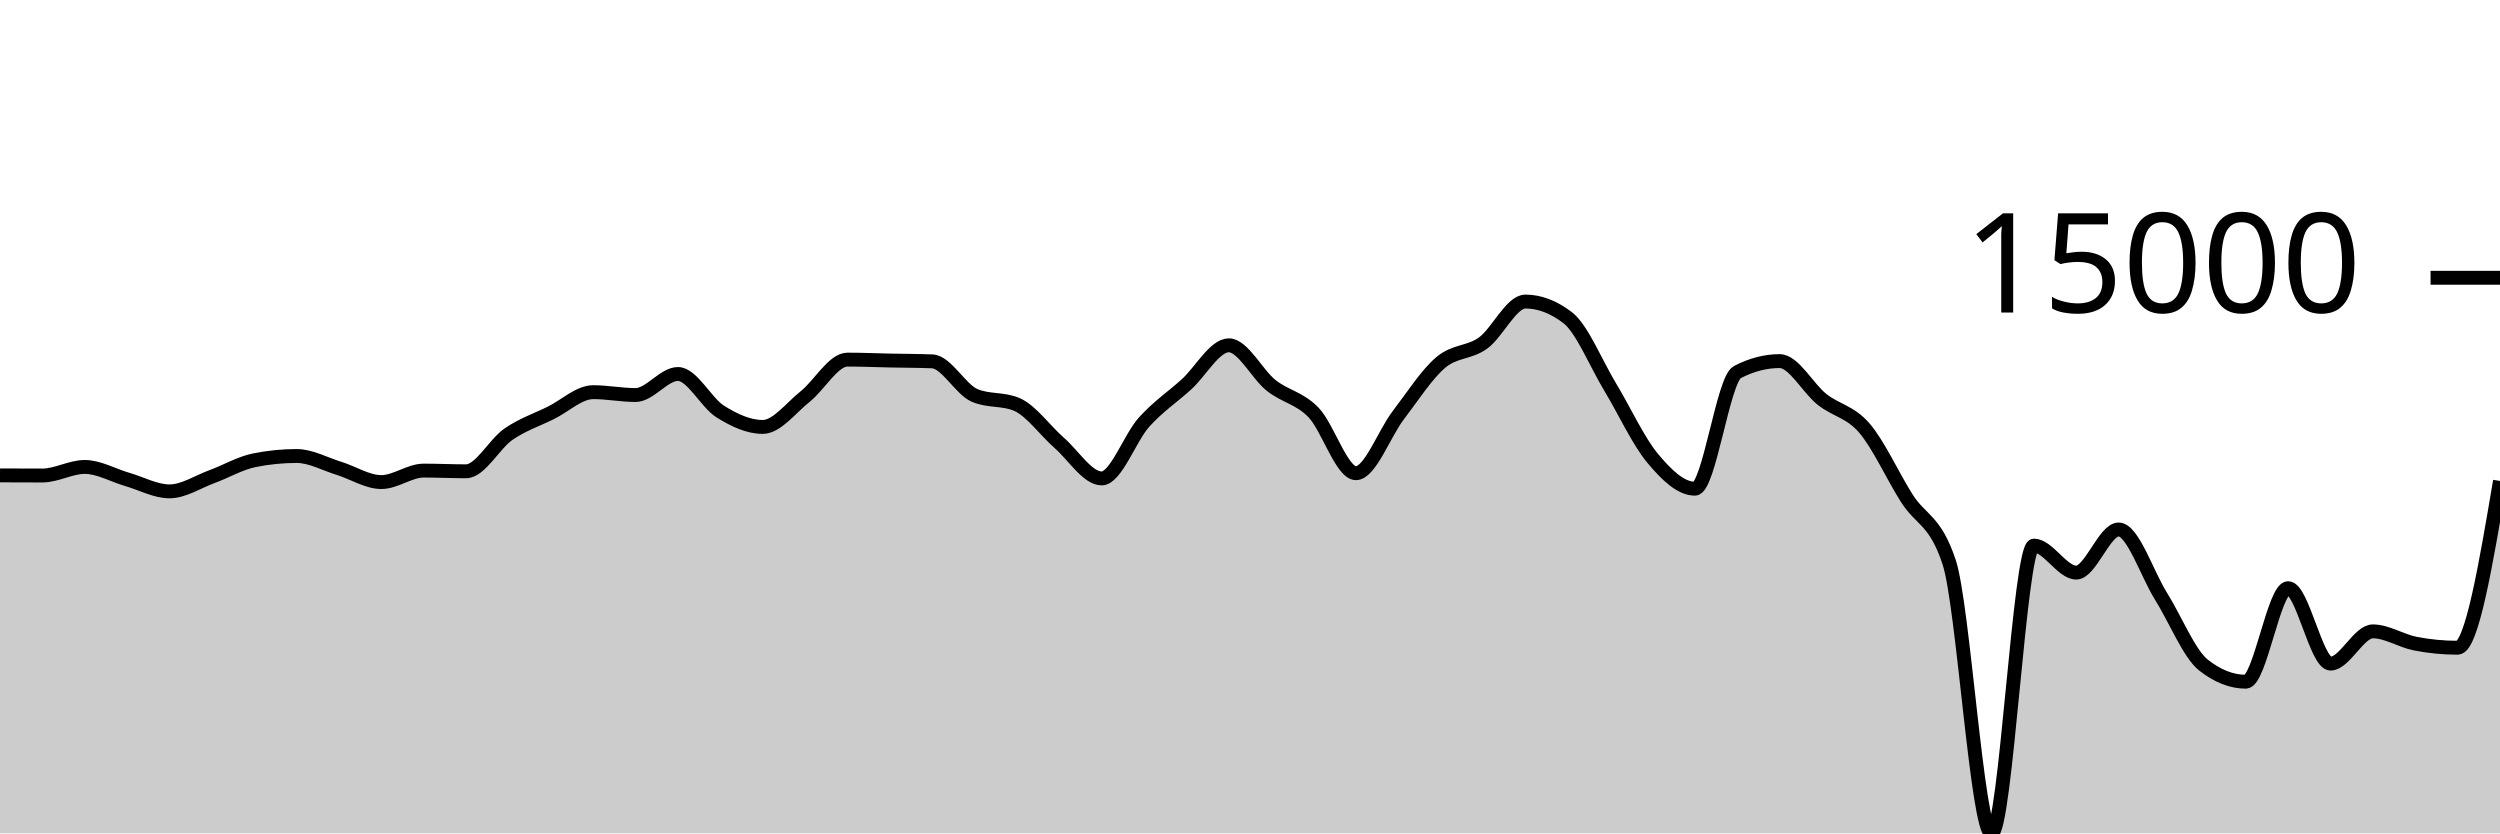
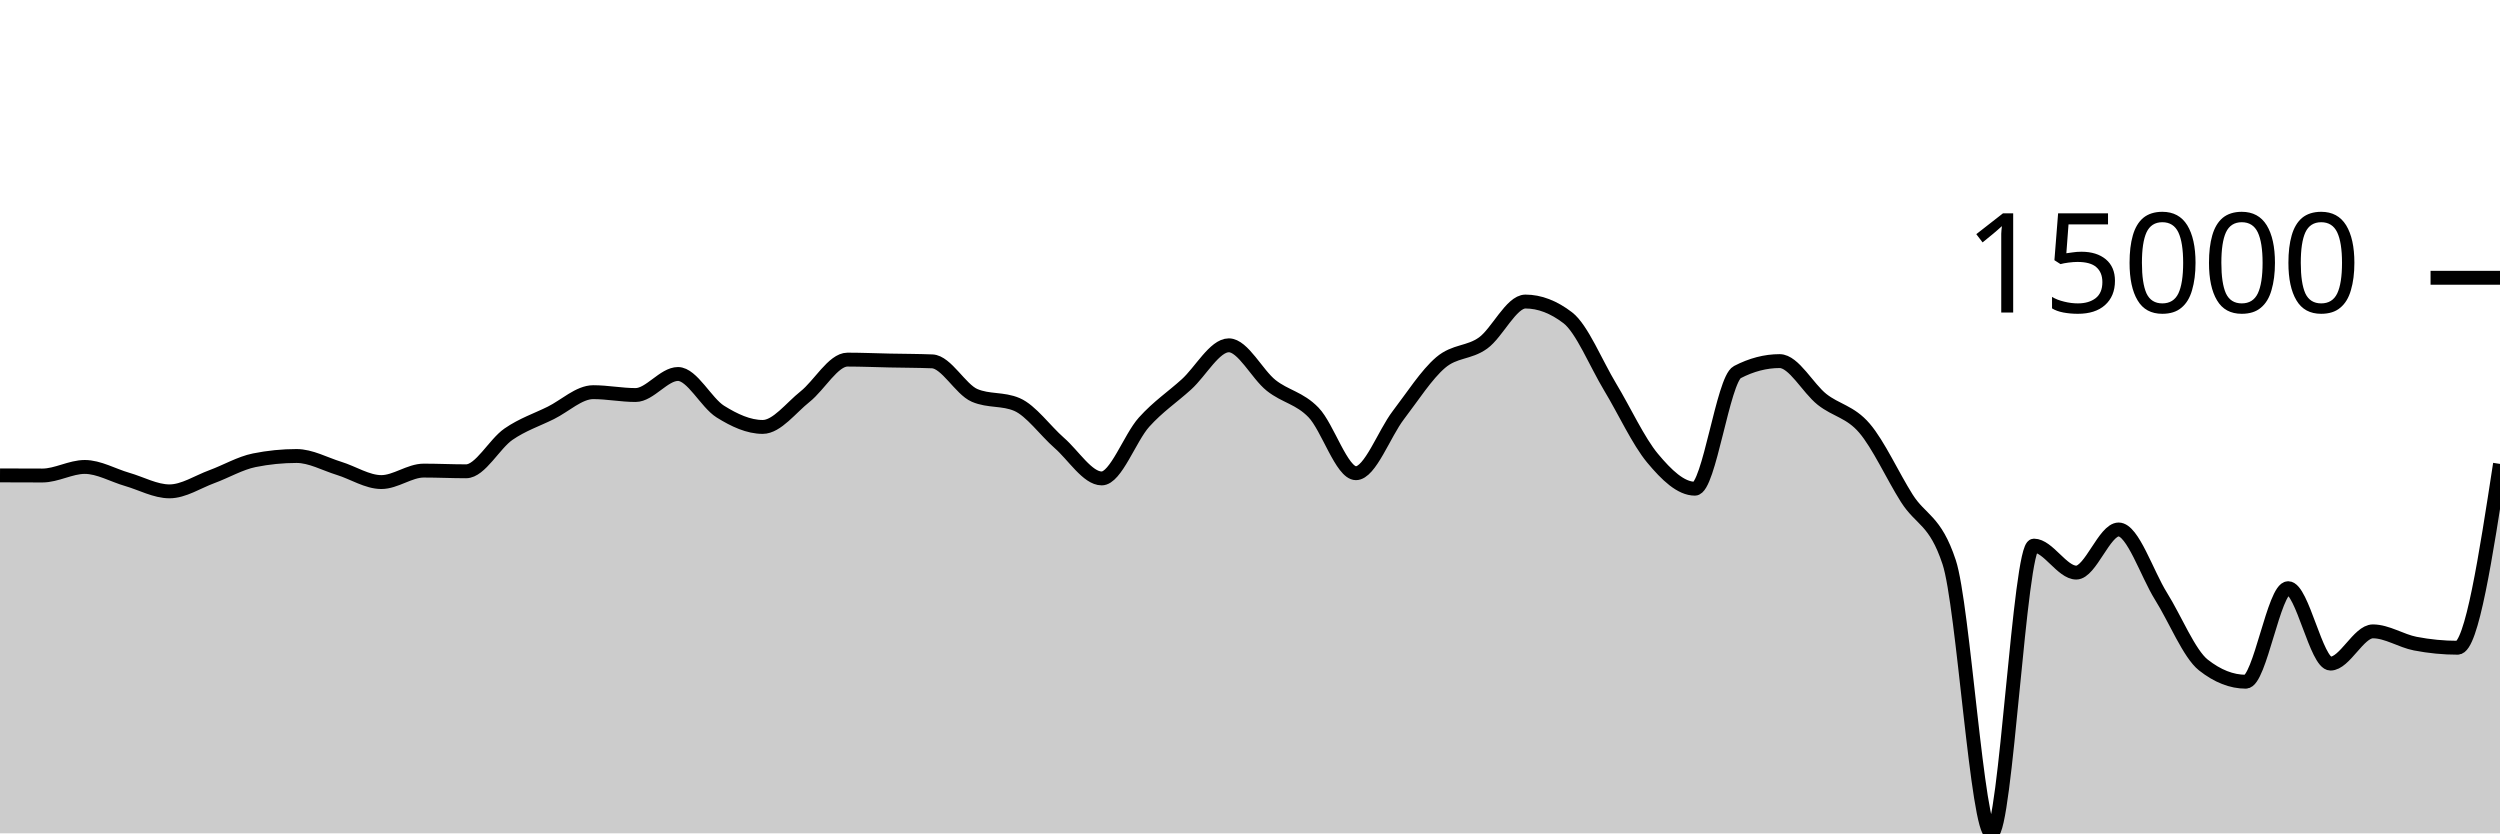
<svg xmlns="http://www.w3.org/2000/svg" viewBox="0 0 180 60">
  <g transform="translate(0,20)">
-     <path class="area" fill="rgba(0, 0, 0, 0.2)" d="M0,14.228C1.017,14.233,2.034,14.237,3.051,14.237C4.068,14.237,5.085,13.62,6.102,13.62C7.119,13.62,8.136,14.222,9.153,14.515C10.169,14.808,11.186,15.378,12.203,15.378C13.22,15.378,14.237,14.693,15.254,14.32C16.271,13.947,17.288,13.345,18.305,13.139C19.322,12.934,20.339,12.832,21.356,12.832C22.373,12.832,23.39,13.408,24.407,13.721C25.424,14.034,26.441,14.709,27.458,14.709C28.475,14.709,29.492,13.883,30.508,13.883C31.525,13.883,32.542,13.933,33.559,13.933C34.576,13.933,35.593,11.963,36.61,11.262C37.627,10.561,38.644,10.231,39.661,9.727C40.678,9.223,41.695,8.236,42.712,8.236C43.729,8.236,44.746,8.442,45.763,8.442C46.78,8.442,47.797,6.927,48.814,6.927C49.831,6.927,50.847,8.998,51.864,9.634C52.881,10.269,53.898,10.739,54.915,10.739C55.932,10.739,56.949,9.364,57.966,8.556C58.983,7.748,60,5.892,61.017,5.892C62.034,5.892,63.051,5.937,64.068,5.958C65.085,5.979,66.102,5.978,67.119,6.018C68.136,6.058,69.153,8.031,70.169,8.468C71.186,8.905,72.203,8.687,73.22,9.124C74.237,9.561,75.254,11.006,76.271,11.893C77.288,12.78,78.305,14.447,79.322,14.447C80.339,14.447,81.356,11.522,82.373,10.393C83.39,9.265,84.407,8.598,85.424,7.676C86.441,6.754,87.458,4.862,88.475,4.862C89.492,4.862,90.508,6.945,91.525,7.751C92.542,8.557,93.559,8.646,94.576,9.699C95.593,10.753,96.61,14.071,97.627,14.071C98.644,14.071,99.661,11.221,100.678,9.893C101.695,8.565,102.712,6.967,103.729,6.102C104.746,5.236,105.763,5.431,106.78,4.699C107.797,3.967,108.814,1.711,109.831,1.711C110.847,1.711,111.864,2.101,112.881,2.88C113.898,3.66,114.915,6.183,115.932,7.868C116.949,9.553,117.966,11.769,118.983,12.989C120,14.209,121.017,15.186,122.034,15.186C123.051,15.186,124.068,7.323,125.085,6.793C126.102,6.264,127.119,5.999,128.136,5.999C129.153,5.999,130.169,7.952,131.186,8.756C132.203,9.56,133.22,9.638,134.237,10.824C135.254,12.01,136.271,14.264,137.288,15.873C138.305,17.481,139.322,17.407,140.339,20.475C141.356,23.544,142.373,40,143.39,40C144.407,40,145.424,19.283,146.441,19.283C147.458,19.283,148.475,21.227,149.492,21.227C150.508,21.227,151.525,18.122,152.542,18.122C153.559,18.122,154.576,21.304,155.593,22.931C156.61,24.557,157.627,27.08,158.644,27.881C159.661,28.683,160.678,29.083,161.695,29.083C162.712,29.083,163.729,22.348,164.746,22.348C165.763,22.348,166.78,27.78,167.797,27.78C168.814,27.78,169.831,25.458,170.847,25.458C171.864,25.458,172.881,26.145,173.898,26.341C174.915,26.538,175.932,26.637,176.949,26.637C177.966,26.637,178.983,20.634,180,14.63L180,40C178.983,40,177.966,40,176.949,40C175.932,40,174.915,40,173.898,40C172.881,40,171.864,40,170.847,40C169.831,40,168.814,40,167.797,40C166.78,40,165.763,40,164.746,40C163.729,40,162.712,40,161.695,40C160.678,40,159.661,40,158.644,40C157.627,40,156.61,40,155.593,40C154.576,40,153.559,40,152.542,40C151.525,40,150.508,40,149.492,40C148.475,40,147.458,40,146.441,40C145.424,40,144.407,40,143.39,40C142.373,40,141.356,40,140.339,40C139.322,40,138.305,40,137.288,40C136.271,40,135.254,40,134.237,40C133.22,40,132.203,40,131.186,40C130.169,40,129.153,40,128.136,40C127.119,40,126.102,40,125.085,40C124.068,40,123.051,40,122.034,40C121.017,40,120,40,118.983,40C117.966,40,116.949,40,115.932,40C114.915,40,113.898,40,112.881,40C111.864,40,110.847,40,109.831,40C108.814,40,107.797,40,106.78,40C105.763,40,104.746,40,103.729,40C102.712,40,101.695,40,100.678,40C99.661,40,98.644,40,97.627,40C96.61,40,95.593,40,94.576,40C93.559,40,92.542,40,91.525,40C90.508,40,89.492,40,88.475,40C87.458,40,86.441,40,85.424,40C84.407,40,83.39,40,82.373,40C81.356,40,80.339,40,79.322,40C78.305,40,77.288,40,76.271,40C75.254,40,74.237,40,73.22,40C72.203,40,71.186,40,70.169,40C69.153,40,68.136,40,67.119,40C66.102,40,65.085,40,64.068,40C63.051,40,62.034,40,61.017,40C60,40,58.983,40,57.966,40C56.949,40,55.932,40,54.915,40C53.898,40,52.881,40,51.864,40C50.847,40,49.831,40,48.814,40C47.797,40,46.78,40,45.763,40C44.746,40,43.729,40,42.712,40C41.695,40,40.678,40,39.661,40C38.644,40,37.627,40,36.61,40C35.593,40,34.576,40,33.559,40C32.542,40,31.525,40,30.508,40C29.492,40,28.475,40,27.458,40C26.441,40,25.424,40,24.407,40C23.39,40,22.373,40,21.356,40C20.339,40,19.322,40,18.305,40C17.288,40,16.271,40,15.254,40C14.237,40,13.22,40,12.203,40C11.186,40,10.169,40,9.153,40C8.136,40,7.119,40,6.102,40C5.085,40,4.068,40,3.051,40C2.034,40,1.017,40,0,40Z" />
-     <path class="line" stroke="black" fill="none" d="M0,14.228C1.017,14.233,2.034,14.237,3.051,14.237C4.068,14.237,5.085,13.62,6.102,13.62C7.119,13.62,8.136,14.222,9.153,14.515C10.169,14.808,11.186,15.378,12.203,15.378C13.22,15.378,14.237,14.693,15.254,14.32C16.271,13.947,17.288,13.345,18.305,13.139C19.322,12.934,20.339,12.832,21.356,12.832C22.373,12.832,23.39,13.408,24.407,13.721C25.424,14.034,26.441,14.709,27.458,14.709C28.475,14.709,29.492,13.883,30.508,13.883C31.525,13.883,32.542,13.933,33.559,13.933C34.576,13.933,35.593,11.963,36.61,11.262C37.627,10.561,38.644,10.231,39.661,9.727C40.678,9.223,41.695,8.236,42.712,8.236C43.729,8.236,44.746,8.442,45.763,8.442C46.78,8.442,47.797,6.927,48.814,6.927C49.831,6.927,50.847,8.998,51.864,9.634C52.881,10.269,53.898,10.739,54.915,10.739C55.932,10.739,56.949,9.364,57.966,8.556C58.983,7.748,60,5.892,61.017,5.892C62.034,5.892,63.051,5.937,64.068,5.958C65.085,5.979,66.102,5.978,67.119,6.018C68.136,6.058,69.153,8.031,70.169,8.468C71.186,8.905,72.203,8.687,73.22,9.124C74.237,9.561,75.254,11.006,76.271,11.893C77.288,12.78,78.305,14.447,79.322,14.447C80.339,14.447,81.356,11.522,82.373,10.393C83.39,9.265,84.407,8.598,85.424,7.676C86.441,6.754,87.458,4.862,88.475,4.862C89.492,4.862,90.508,6.945,91.525,7.751C92.542,8.557,93.559,8.646,94.576,9.699C95.593,10.753,96.61,14.071,97.627,14.071C98.644,14.071,99.661,11.221,100.678,9.893C101.695,8.565,102.712,6.967,103.729,6.102C104.746,5.236,105.763,5.431,106.78,4.699C107.797,3.967,108.814,1.711,109.831,1.711C110.847,1.711,111.864,2.101,112.881,2.88C113.898,3.66,114.915,6.183,115.932,7.868C116.949,9.553,117.966,11.769,118.983,12.989C120,14.209,121.017,15.186,122.034,15.186C123.051,15.186,124.068,7.323,125.085,6.793C126.102,6.264,127.119,5.999,128.136,5.999C129.153,5.999,130.169,7.952,131.186,8.756C132.203,9.56,133.22,9.638,134.237,10.824C135.254,12.01,136.271,14.264,137.288,15.873C138.305,17.481,139.322,17.407,140.339,20.475C141.356,23.544,142.373,40,143.39,40C144.407,40,145.424,19.283,146.441,19.283C147.458,19.283,148.475,21.227,149.492,21.227C150.508,21.227,151.525,18.122,152.542,18.122C153.559,18.122,154.576,21.304,155.593,22.931C156.61,24.557,157.627,27.08,158.644,27.881C159.661,28.683,160.678,29.083,161.695,29.083C162.712,29.083,163.729,22.348,164.746,22.348C165.763,22.348,166.78,27.78,167.797,27.78C168.814,27.78,169.831,25.458,170.847,25.458C171.864,25.458,172.881,26.145,173.898,26.341C174.915,26.538,175.932,26.637,176.949,26.637C177.966,26.637,178.983,20.634,180,14.63" />
+     <path class="area" fill="rgba(0, 0, 0, 0.2)" d="M0,14.228C1.017,14.233,2.034,14.237,3.051,14.237C4.068,14.237,5.085,13.62,6.102,13.62C7.119,13.62,8.136,14.222,9.153,14.515C10.169,14.808,11.186,15.378,12.203,15.378C13.22,15.378,14.237,14.693,15.254,14.32C16.271,13.947,17.288,13.345,18.305,13.139C19.322,12.934,20.339,12.832,21.356,12.832C22.373,12.832,23.39,13.408,24.407,13.721C25.424,14.034,26.441,14.709,27.458,14.709C28.475,14.709,29.492,13.883,30.508,13.883C31.525,13.883,32.542,13.933,33.559,13.933C34.576,13.933,35.593,11.963,36.61,11.262C37.627,10.561,38.644,10.231,39.661,9.727C40.678,9.223,41.695,8.236,42.712,8.236C43.729,8.236,44.746,8.442,45.763,8.442C46.78,8.442,47.797,6.927,48.814,6.927C49.831,6.927,50.847,8.998,51.864,9.634C52.881,10.269,53.898,10.739,54.915,10.739C55.932,10.739,56.949,9.364,57.966,8.556C58.983,7.748,60,5.892,61.017,5.892C62.034,5.892,63.051,5.937,64.068,5.958C65.085,5.979,66.102,5.978,67.119,6.018C68.136,6.058,69.153,8.031,70.169,8.468C71.186,8.905,72.203,8.687,73.22,9.124C74.237,9.561,75.254,11.006,76.271,11.893C77.288,12.78,78.305,14.447,79.322,14.447C80.339,14.447,81.356,11.522,82.373,10.393C83.39,9.265,84.407,8.598,85.424,7.676C86.441,6.754,87.458,4.862,88.475,4.862C89.492,4.862,90.508,6.945,91.525,7.751C92.542,8.557,93.559,8.646,94.576,9.699C95.593,10.753,96.61,14.071,97.627,14.071C98.644,14.071,99.661,11.221,100.678,9.893C101.695,8.565,102.712,6.967,103.729,6.102C104.746,5.236,105.763,5.431,106.78,4.699C107.797,3.967,108.814,1.711,109.831,1.711C110.847,1.711,111.864,2.101,112.881,2.88C113.898,3.66,114.915,6.183,115.932,7.868C116.949,9.553,117.966,11.769,118.983,12.989C120,14.209,121.017,15.186,122.034,15.186C123.051,15.186,124.068,7.323,125.085,6.793C126.102,6.264,127.119,5.999,128.136,5.999C129.153,5.999,130.169,7.952,131.186,8.756C132.203,9.56,133.22,9.638,134.237,10.824C135.254,12.01,136.271,14.264,137.288,15.873C138.305,17.481,139.322,17.407,140.339,20.475C141.356,23.544,142.373,40,143.39,40C144.407,40,145.424,19.283,146.441,19.283C147.458,19.283,148.475,21.227,149.492,21.227C150.508,21.227,151.525,18.122,152.542,18.122C153.559,18.122,154.576,21.304,155.593,22.931C156.61,24.557,157.627,27.08,158.644,27.881C159.661,28.683,160.678,29.083,161.695,29.083C162.712,29.083,163.729,22.348,164.746,22.348C165.763,22.348,166.78,27.78,167.797,27.78C168.814,27.78,169.831,25.458,170.847,25.458C171.864,25.458,172.881,26.145,173.898,26.341C174.915,26.538,175.932,26.637,176.949,26.637C177.966,26.637,178.983,20.019,180,13.401L180,40C178.983,40,177.966,40,176.949,40C175.932,40,174.915,40,173.898,40C172.881,40,171.864,40,170.847,40C169.831,40,168.814,40,167.797,40C166.78,40,165.763,40,164.746,40C163.729,40,162.712,40,161.695,40C160.678,40,159.661,40,158.644,40C157.627,40,156.61,40,155.593,40C154.576,40,153.559,40,152.542,40C151.525,40,150.508,40,149.492,40C148.475,40,147.458,40,146.441,40C145.424,40,144.407,40,143.39,40C142.373,40,141.356,40,140.339,40C139.322,40,138.305,40,137.288,40C136.271,40,135.254,40,134.237,40C133.22,40,132.203,40,131.186,40C130.169,40,129.153,40,128.136,40C127.119,40,126.102,40,125.085,40C124.068,40,123.051,40,122.034,40C121.017,40,120,40,118.983,40C117.966,40,116.949,40,115.932,40C114.915,40,113.898,40,112.881,40C111.864,40,110.847,40,109.831,40C108.814,40,107.797,40,106.78,40C105.763,40,104.746,40,103.729,40C102.712,40,101.695,40,100.678,40C99.661,40,98.644,40,97.627,40C96.61,40,95.593,40,94.576,40C93.559,40,92.542,40,91.525,40C90.508,40,89.492,40,88.475,40C87.458,40,86.441,40,85.424,40C84.407,40,83.39,40,82.373,40C81.356,40,80.339,40,79.322,40C78.305,40,77.288,40,76.271,40C75.254,40,74.237,40,73.22,40C72.203,40,71.186,40,70.169,40C69.153,40,68.136,40,67.119,40C66.102,40,65.085,40,64.068,40C63.051,40,62.034,40,61.017,40C60,40,58.983,40,57.966,40C56.949,40,55.932,40,54.915,40C53.898,40,52.881,40,51.864,40C50.847,40,49.831,40,48.814,40C47.797,40,46.78,40,45.763,40C44.746,40,43.729,40,42.712,40C41.695,40,40.678,40,39.661,40C38.644,40,37.627,40,36.61,40C35.593,40,34.576,40,33.559,40C32.542,40,31.525,40,30.508,40C29.492,40,28.475,40,27.458,40C26.441,40,25.424,40,24.407,40C23.39,40,22.373,40,21.356,40C20.339,40,19.322,40,18.305,40C17.288,40,16.271,40,15.254,40C14.237,40,13.22,40,12.203,40C11.186,40,10.169,40,9.153,40C8.136,40,7.119,40,6.102,40C5.085,40,4.068,40,3.051,40C2.034,40,1.017,40,0,40Z" />
+     <path class="line" stroke="black" fill="none" d="M0,14.228C1.017,14.233,2.034,14.237,3.051,14.237C4.068,14.237,5.085,13.62,6.102,13.62C7.119,13.62,8.136,14.222,9.153,14.515C10.169,14.808,11.186,15.378,12.203,15.378C13.22,15.378,14.237,14.693,15.254,14.32C16.271,13.947,17.288,13.345,18.305,13.139C19.322,12.934,20.339,12.832,21.356,12.832C22.373,12.832,23.39,13.408,24.407,13.721C25.424,14.034,26.441,14.709,27.458,14.709C28.475,14.709,29.492,13.883,30.508,13.883C31.525,13.883,32.542,13.933,33.559,13.933C34.576,13.933,35.593,11.963,36.61,11.262C37.627,10.561,38.644,10.231,39.661,9.727C40.678,9.223,41.695,8.236,42.712,8.236C43.729,8.236,44.746,8.442,45.763,8.442C46.78,8.442,47.797,6.927,48.814,6.927C49.831,6.927,50.847,8.998,51.864,9.634C52.881,10.269,53.898,10.739,54.915,10.739C55.932,10.739,56.949,9.364,57.966,8.556C58.983,7.748,60,5.892,61.017,5.892C62.034,5.892,63.051,5.937,64.068,5.958C65.085,5.979,66.102,5.978,67.119,6.018C68.136,6.058,69.153,8.031,70.169,8.468C71.186,8.905,72.203,8.687,73.22,9.124C74.237,9.561,75.254,11.006,76.271,11.893C77.288,12.78,78.305,14.447,79.322,14.447C80.339,14.447,81.356,11.522,82.373,10.393C83.39,9.265,84.407,8.598,85.424,7.676C86.441,6.754,87.458,4.862,88.475,4.862C89.492,4.862,90.508,6.945,91.525,7.751C92.542,8.557,93.559,8.646,94.576,9.699C95.593,10.753,96.61,14.071,97.627,14.071C98.644,14.071,99.661,11.221,100.678,9.893C101.695,8.565,102.712,6.967,103.729,6.102C104.746,5.236,105.763,5.431,106.78,4.699C107.797,3.967,108.814,1.711,109.831,1.711C110.847,1.711,111.864,2.101,112.881,2.88C113.898,3.66,114.915,6.183,115.932,7.868C116.949,9.553,117.966,11.769,118.983,12.989C120,14.209,121.017,15.186,122.034,15.186C123.051,15.186,124.068,7.323,125.085,6.793C126.102,6.264,127.119,5.999,128.136,5.999C129.153,5.999,130.169,7.952,131.186,8.756C132.203,9.56,133.22,9.638,134.237,10.824C135.254,12.01,136.271,14.264,137.288,15.873C138.305,17.481,139.322,17.407,140.339,20.475C141.356,23.544,142.373,40,143.39,40C144.407,40,145.424,19.283,146.441,19.283C147.458,19.283,148.475,21.227,149.492,21.227C150.508,21.227,151.525,18.122,152.542,18.122C153.559,18.122,154.576,21.304,155.593,22.931C156.61,24.557,157.627,27.08,158.644,27.881C159.661,28.683,160.678,29.083,161.695,29.083C162.712,29.083,163.729,22.348,164.746,22.348C165.763,22.348,166.78,27.78,167.797,27.78C168.814,27.78,169.831,25.458,170.847,25.458C171.864,25.458,172.881,26.145,173.898,26.341C174.915,26.538,175.932,26.637,176.949,26.637C177.966,26.637,178.983,20.019,180,13.401" />
    <path class="axis-ceiling" stroke-width="1" stroke="black" fill="none" d="M175,0L180,0" />
    <text class="axis-ceiling-label" font-family="sans-serif" text-anchor="end" font-size="10px" x="170" y="2.5">15000</text>
  </g>
</svg>
